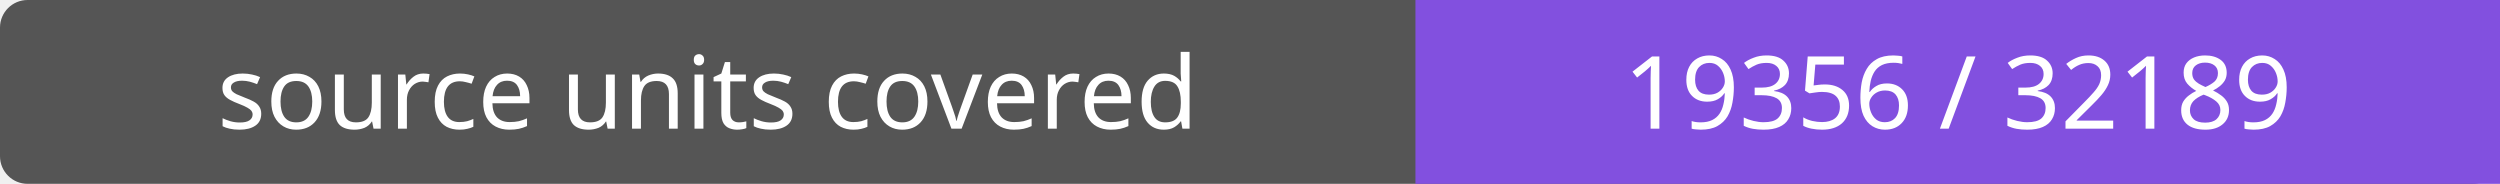
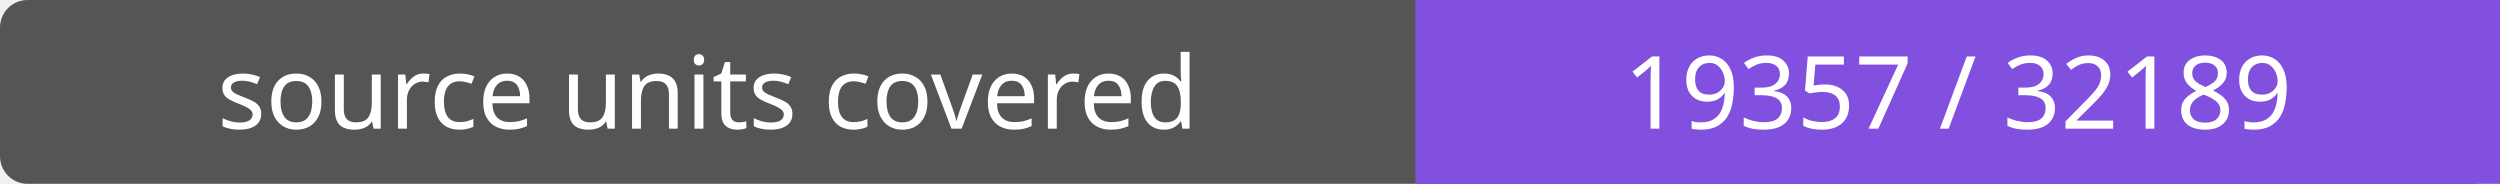
- <svg xmlns="http://www.w3.org/2000/svg" width="272" height="20" role="img" aria-label="source units covered: 19356 / 32189">
+ <svg xmlns="http://www.w3.org/2000/svg" width="272" height="20" role="img" aria-label="source units covered: 19357 / 32189">
  <rect width="272" height="20" rx="3" fill="#555" />
  <path fill="#8250df" d="M154 0h118v20H154z" />
  <g fill="#fff" text-anchor="middle" font-family="Verdana,sans-serif" font-size="11">
    <text x="77.0" y="14">source units covered</text>
-     <text x="213.0" y="14">19356 / 32189</text>
+     <text x="213.0" y="14">19357 / 32189</text>
  </g>
</svg>
